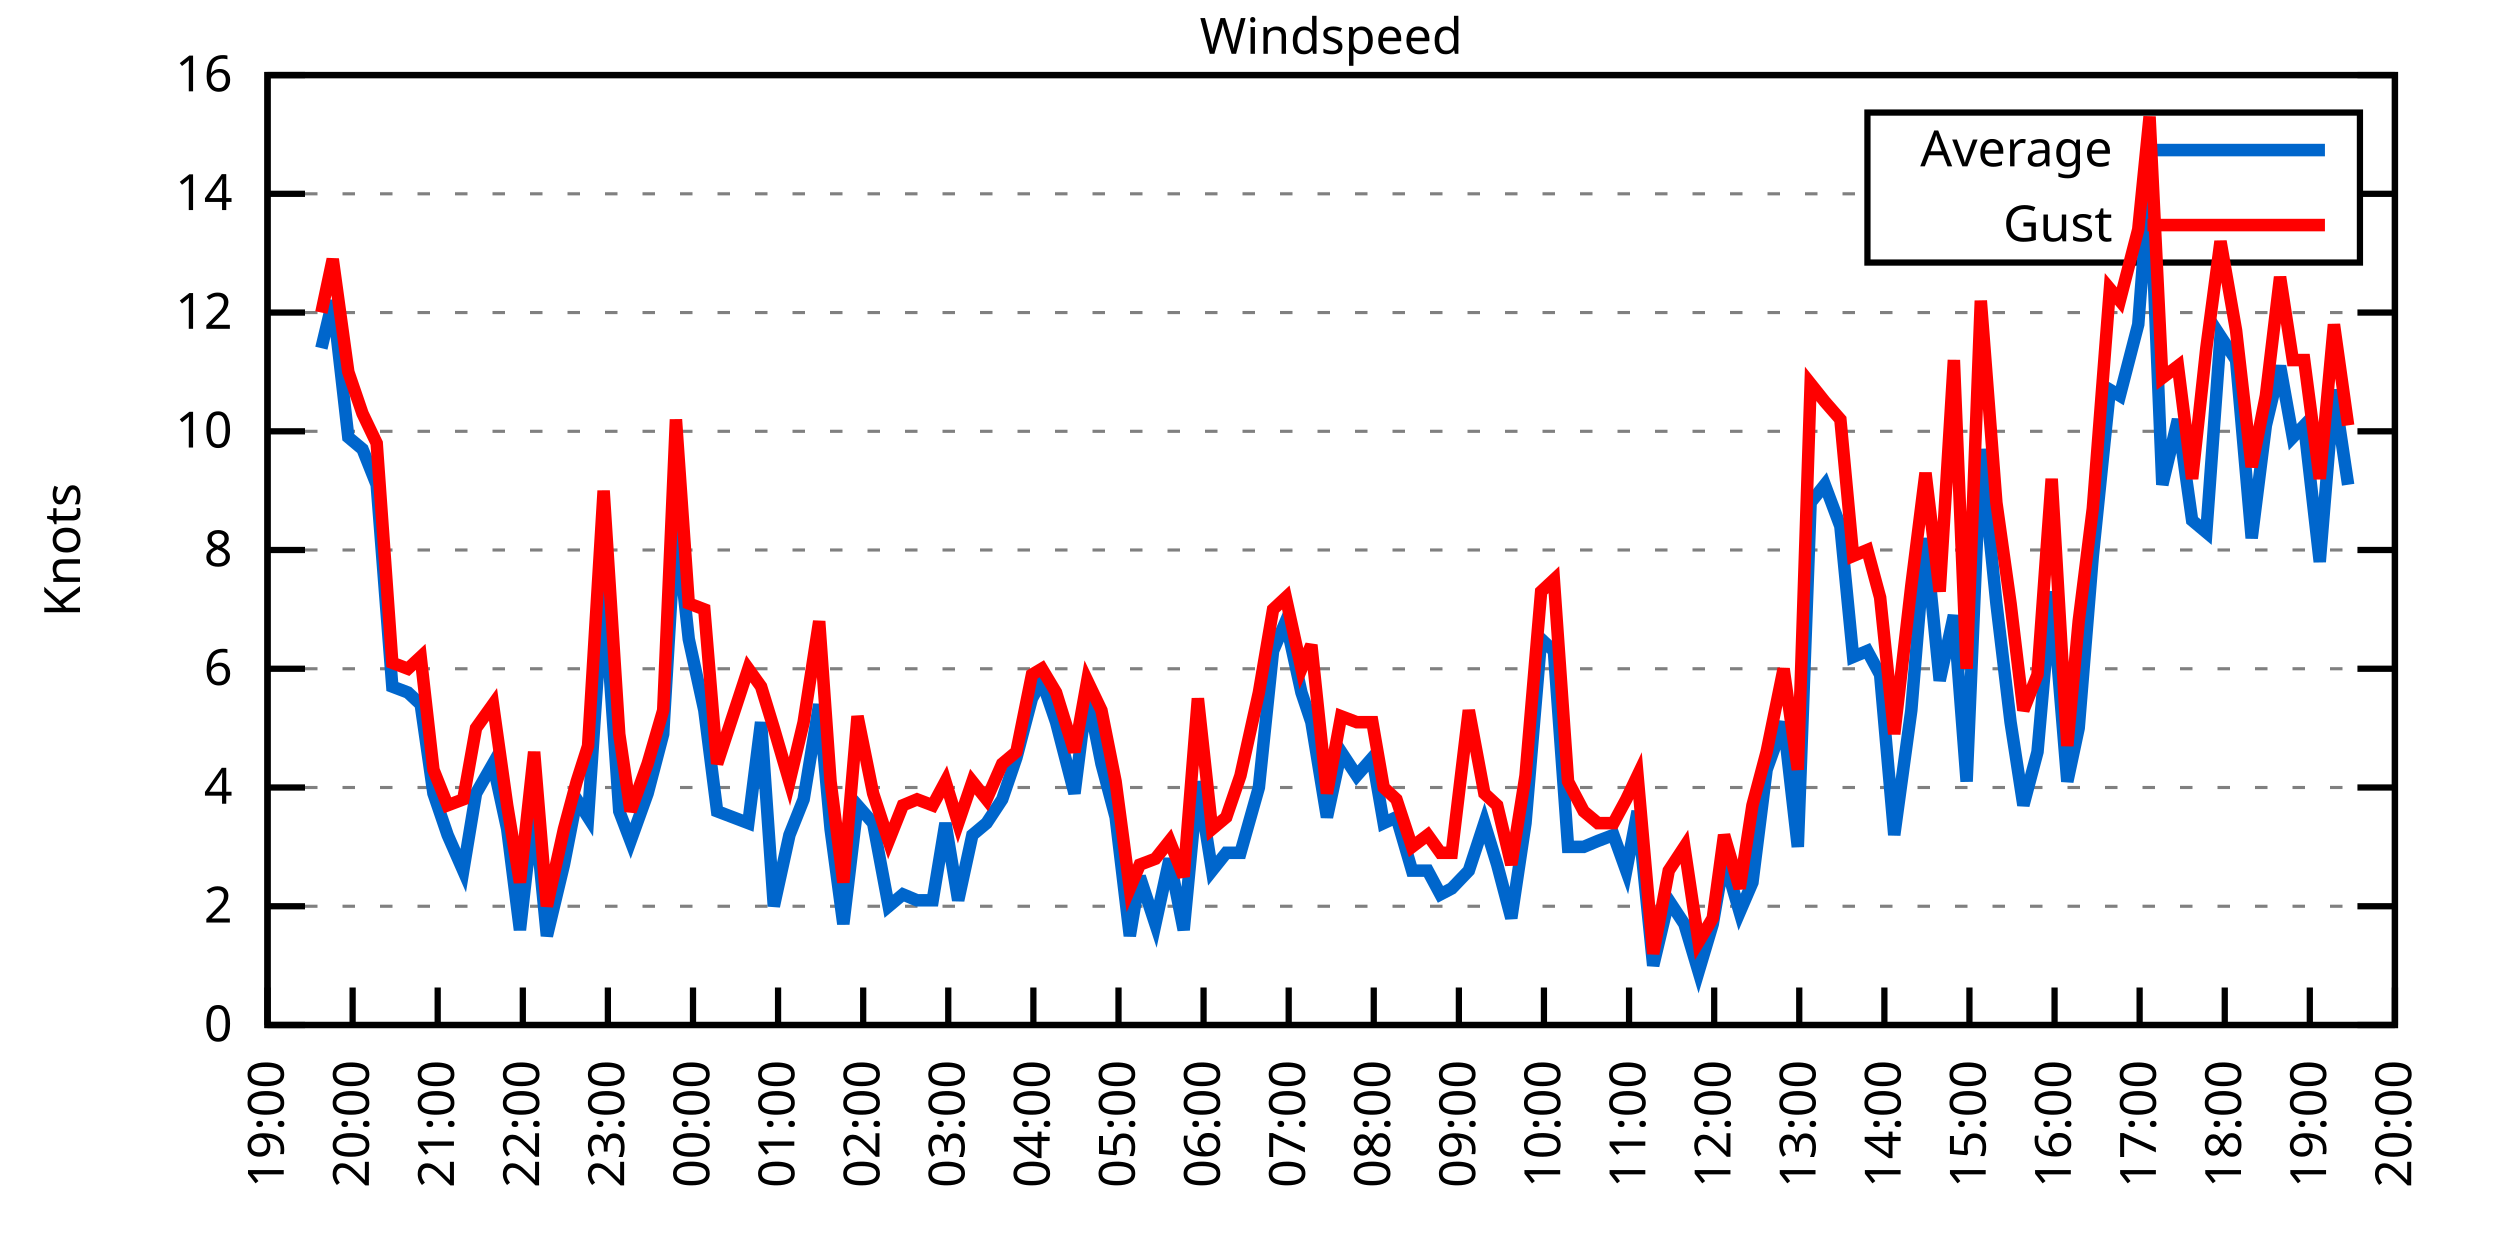
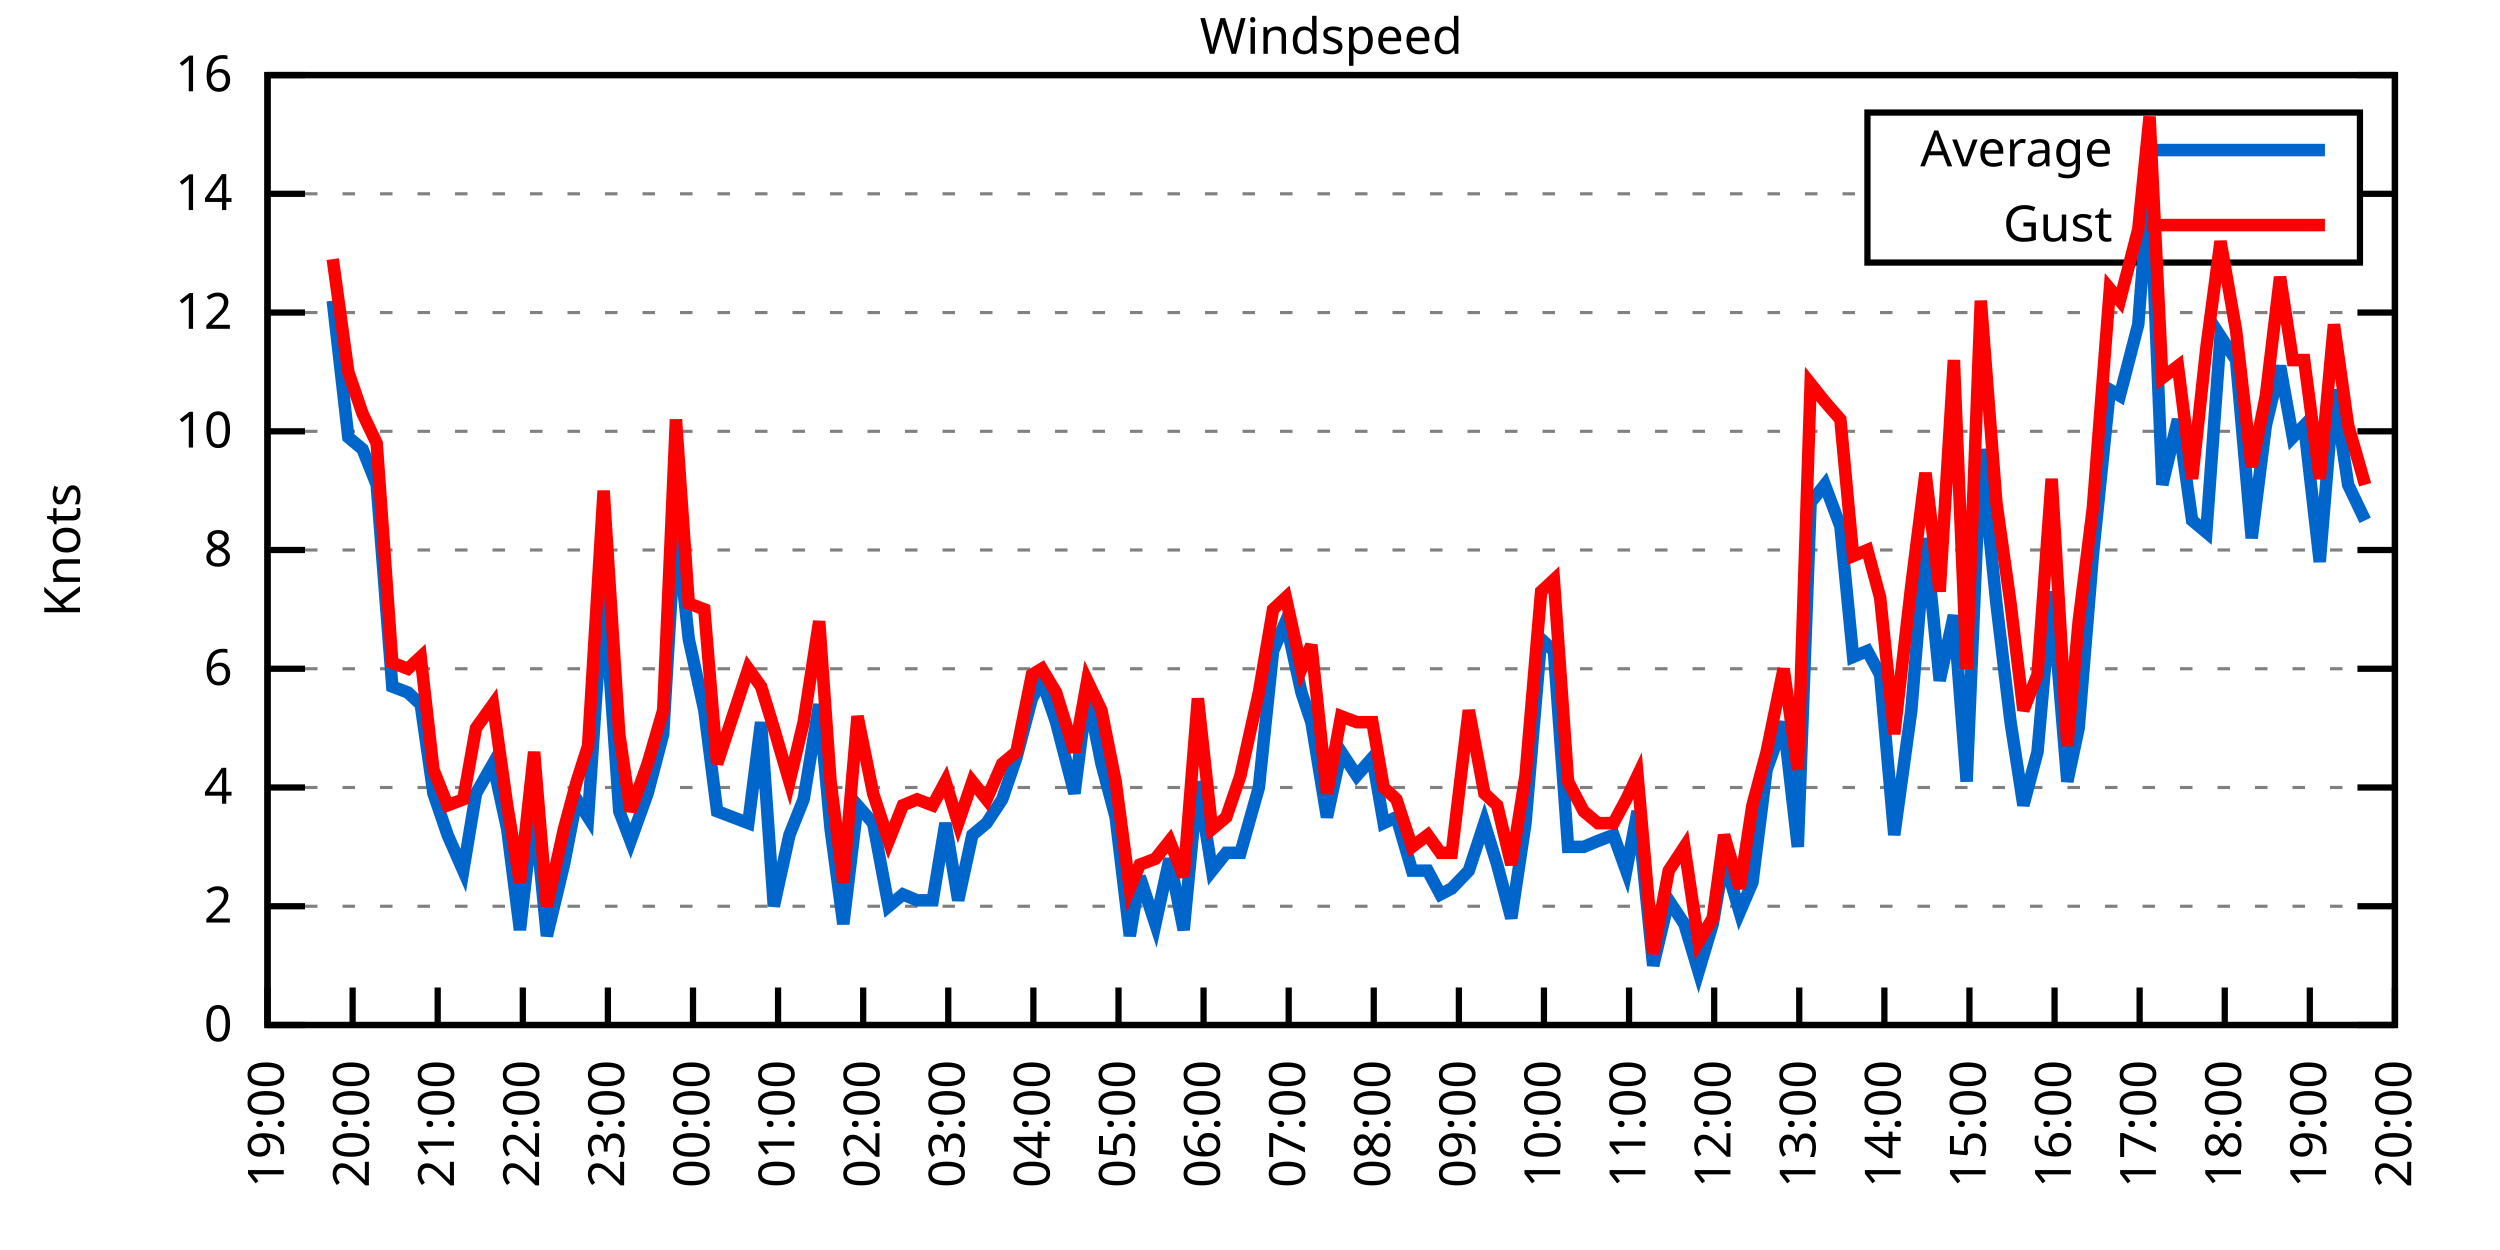
<svg xmlns="http://www.w3.org/2000/svg" xmlns:xlink="http://www.w3.org/1999/xlink" width="400" height="200" viewBox="0 0 400 200">
  <g id="gnuplot_canvas">
    <rect x="0" y="0" width="400" height="200" fill="none" />
    <defs>
      <circle id="gpDot" r="0.5" stroke-width="0.5" stroke="currentColor" />
      <path id="gpPt0" stroke-width="0.333" stroke="currentColor" d="M-1,0 h2 M0,-1 v2" />
      <path id="gpPt1" stroke-width="0.333" stroke="currentColor" d="M-1,-1 L1,1 M1,-1 L-1,1" />
      <path id="gpPt2" stroke-width="0.333" stroke="currentColor" d="M-1,0 L1,0 M0,-1 L0,1 M-1,-1 L1,1 M-1,1 L1,-1" />
      <rect id="gpPt3" stroke-width="0.333" stroke="currentColor" x="-1" y="-1" width="2" height="2" />
      <rect id="gpPt4" stroke-width="0.333" stroke="currentColor" fill="currentColor" x="-1" y="-1" width="2" height="2" />
      <circle id="gpPt5" stroke-width="0.333" stroke="currentColor" cx="0" cy="0" r="1" />
      <use xlink:href="#gpPt5" id="gpPt6" fill="currentColor" stroke="none" />
      <path id="gpPt7" stroke-width="0.333" stroke="currentColor" d="M0,-1.33 L-1.33,0.67 L1.33,0.67 z" />
      <use xlink:href="#gpPt7" id="gpPt8" fill="currentColor" stroke="none" />
      <use xlink:href="#gpPt7" id="gpPt9" stroke="currentColor" transform="rotate(180)" />
      <use xlink:href="#gpPt9" id="gpPt10" fill="currentColor" stroke="none" />
      <use xlink:href="#gpPt3" id="gpPt11" stroke="currentColor" transform="rotate(45)" />
      <use xlink:href="#gpPt11" id="gpPt12" fill="currentColor" stroke="none" />
      <path id="gpPt13" stroke-width="0.333" stroke="currentColor" d="M0,1.330 L1.265,0.411 L0.782,-1.067 L-0.782,-1.076 L-1.265,0.411 z" />
      <use xlink:href="#gpPt13" id="gpPt14" fill="currentColor" stroke="none" />
      <filter id="textbox" filterUnits="objectBoundingBox" x="0" y="0" height="1" width="1">
        <feFlood flood-color="white" flood-opacity="1" result="bgnd" />
        <feComposite in="SourceGraphic" in2="bgnd" operator="atop" />
      </filter>
      <filter id="greybox" filterUnits="objectBoundingBox" x="0" y="0" height="1" width="1">
        <feFlood flood-color="lightgrey" flood-opacity="1" result="grey" />
        <feComposite in="SourceGraphic" in2="grey" operator="atop" />
      </filter>
    </defs>
    <g fill="none" color="white" stroke="currentColor" stroke-width="1.00" stroke-linecap="butt" stroke-linejoin="miter">
</g>
    <g fill="none" color="black" stroke="currentColor" stroke-width="1.00" stroke-linecap="butt" stroke-linejoin="miter">
      <g stroke="none" shape-rendering="crispEdges">
        <polygon fill="rgb(255, 255, 255)" points="42.80,164.00 383.18,164.00 383.18,12.02 42.80,12.02 " />
      </g>
    </g>
    <g fill="none" color="black" stroke="currentColor" stroke-width="1.00" stroke-linecap="butt" stroke-linejoin="miter">
</g>
    <g fill="none" color="black" stroke="black" stroke-width="0.50" stroke-linecap="butt" stroke-linejoin="miter">
</g>
    <g fill="none" color="gray" stroke="currentColor" stroke-width="0.50" stroke-linecap="butt" stroke-linejoin="miter">
      <path stroke="gray" stroke-dasharray="2,4" class="gridline" d="M42.80,164.00 L383.19,164.00  " />
    </g>
    <g fill="none" color="gray" stroke="gray" stroke-width="1.00" stroke-linecap="butt" stroke-linejoin="miter">
</g>
    <g fill="none" color="black" stroke="currentColor" stroke-width="1.00" stroke-linecap="butt" stroke-linejoin="miter">
      <path stroke="black" d="M42.80,164.00 L48.80,164.00 M383.19,164.00 L377.19,164.00  " />
      <g transform="translate(37.20,166.60)" stroke="none" fill="black" font-family="Sans" font-size="8.00" text-anchor="end">
        <text>
          <tspan font-family="Sans"> 0</tspan>
        </text>
      </g>
    </g>
    <g fill="none" color="black" stroke="currentColor" stroke-width="1.00" stroke-linecap="butt" stroke-linejoin="miter">
</g>
    <g fill="none" color="black" stroke="black" stroke-width="0.50" stroke-linecap="butt" stroke-linejoin="miter">
</g>
    <g fill="none" color="gray" stroke="currentColor" stroke-width="0.50" stroke-linecap="butt" stroke-linejoin="miter">
      <path stroke="gray" stroke-dasharray="2,4" class="gridline" d="M42.80,145.00 L383.19,145.00  " />
    </g>
    <g fill="none" color="gray" stroke="gray" stroke-width="1.00" stroke-linecap="butt" stroke-linejoin="miter">
</g>
    <g fill="none" color="black" stroke="currentColor" stroke-width="1.00" stroke-linecap="butt" stroke-linejoin="miter">
      <path stroke="black" d="M42.80,145.00 L48.80,145.00 M383.19,145.00 L377.19,145.00  " />
      <g transform="translate(37.20,147.60)" stroke="none" fill="black" font-family="Sans" font-size="8.00" text-anchor="end">
        <text>
          <tspan font-family="Sans"> 2</tspan>
        </text>
      </g>
    </g>
    <g fill="none" color="black" stroke="currentColor" stroke-width="1.00" stroke-linecap="butt" stroke-linejoin="miter">
</g>
    <g fill="none" color="black" stroke="black" stroke-width="0.50" stroke-linecap="butt" stroke-linejoin="miter">
</g>
    <g fill="none" color="gray" stroke="currentColor" stroke-width="0.50" stroke-linecap="butt" stroke-linejoin="miter">
      <path stroke="gray" stroke-dasharray="2,4" class="gridline" d="M42.80,126.00 L383.19,126.00  " />
    </g>
    <g fill="none" color="gray" stroke="gray" stroke-width="1.00" stroke-linecap="butt" stroke-linejoin="miter">
</g>
    <g fill="none" color="black" stroke="currentColor" stroke-width="1.00" stroke-linecap="butt" stroke-linejoin="miter">
      <path stroke="black" d="M42.80,126.00 L48.80,126.00 M383.19,126.00 L377.19,126.00  " />
      <g transform="translate(37.20,128.60)" stroke="none" fill="black" font-family="Sans" font-size="8.00" text-anchor="end">
        <text>
          <tspan font-family="Sans"> 4</tspan>
        </text>
      </g>
    </g>
    <g fill="none" color="black" stroke="currentColor" stroke-width="1.00" stroke-linecap="butt" stroke-linejoin="miter">
</g>
    <g fill="none" color="black" stroke="black" stroke-width="0.50" stroke-linecap="butt" stroke-linejoin="miter">
</g>
    <g fill="none" color="gray" stroke="currentColor" stroke-width="0.50" stroke-linecap="butt" stroke-linejoin="miter">
      <path stroke="gray" stroke-dasharray="2,4" class="gridline" d="M42.80,107.00 L383.19,107.00  " />
    </g>
    <g fill="none" color="gray" stroke="gray" stroke-width="1.00" stroke-linecap="butt" stroke-linejoin="miter">
</g>
    <g fill="none" color="black" stroke="currentColor" stroke-width="1.00" stroke-linecap="butt" stroke-linejoin="miter">
      <path stroke="black" d="M42.80,107.00 L48.80,107.00 M383.19,107.00 L377.19,107.00  " />
      <g transform="translate(37.20,109.60)" stroke="none" fill="black" font-family="Sans" font-size="8.00" text-anchor="end">
        <text>
          <tspan font-family="Sans"> 6</tspan>
        </text>
      </g>
    </g>
    <g fill="none" color="black" stroke="currentColor" stroke-width="1.00" stroke-linecap="butt" stroke-linejoin="miter">
</g>
    <g fill="none" color="black" stroke="black" stroke-width="0.50" stroke-linecap="butt" stroke-linejoin="miter">
</g>
    <g fill="none" color="gray" stroke="currentColor" stroke-width="0.50" stroke-linecap="butt" stroke-linejoin="miter">
      <path stroke="gray" stroke-dasharray="2,4" class="gridline" d="M42.80,88.00 L383.19,88.00  " />
    </g>
    <g fill="none" color="gray" stroke="gray" stroke-width="1.00" stroke-linecap="butt" stroke-linejoin="miter">
</g>
    <g fill="none" color="black" stroke="currentColor" stroke-width="1.00" stroke-linecap="butt" stroke-linejoin="miter">
      <path stroke="black" d="M42.80,88.00 L48.80,88.00 M383.19,88.00 L377.19,88.00  " />
      <g transform="translate(37.20,90.60)" stroke="none" fill="black" font-family="Sans" font-size="8.00" text-anchor="end">
        <text>
          <tspan font-family="Sans"> 8</tspan>
        </text>
      </g>
    </g>
    <g fill="none" color="black" stroke="currentColor" stroke-width="1.00" stroke-linecap="butt" stroke-linejoin="miter">
</g>
    <g fill="none" color="black" stroke="black" stroke-width="0.50" stroke-linecap="butt" stroke-linejoin="miter">
</g>
    <g fill="none" color="gray" stroke="currentColor" stroke-width="0.50" stroke-linecap="butt" stroke-linejoin="miter">
      <path stroke="gray" stroke-dasharray="2,4" class="gridline" d="M42.80,69.01 L383.19,69.01  " />
    </g>
    <g fill="none" color="gray" stroke="gray" stroke-width="1.00" stroke-linecap="butt" stroke-linejoin="miter">
</g>
    <g fill="none" color="black" stroke="currentColor" stroke-width="1.00" stroke-linecap="butt" stroke-linejoin="miter">
      <path stroke="black" d="M42.80,69.01 L48.80,69.01 M383.19,69.01 L377.19,69.01  " />
      <g transform="translate(37.20,71.61)" stroke="none" fill="black" font-family="Sans" font-size="8.00" text-anchor="end">
        <text>
          <tspan font-family="Sans"> 10</tspan>
        </text>
      </g>
    </g>
    <g fill="none" color="black" stroke="currentColor" stroke-width="1.00" stroke-linecap="butt" stroke-linejoin="miter">
</g>
    <g fill="none" color="black" stroke="black" stroke-width="0.50" stroke-linecap="butt" stroke-linejoin="miter">
</g>
    <g fill="none" color="gray" stroke="currentColor" stroke-width="0.50" stroke-linecap="butt" stroke-linejoin="miter">
      <path stroke="gray" stroke-dasharray="2,4" class="gridline" d="M42.80,50.01 L383.19,50.01  " />
    </g>
    <g fill="none" color="gray" stroke="gray" stroke-width="1.00" stroke-linecap="butt" stroke-linejoin="miter">
</g>
    <g fill="none" color="black" stroke="currentColor" stroke-width="1.00" stroke-linecap="butt" stroke-linejoin="miter">
      <path stroke="black" d="M42.80,50.01 L48.80,50.01 M383.19,50.01 L377.19,50.01  " />
      <g transform="translate(37.20,52.61)" stroke="none" fill="black" font-family="Sans" font-size="8.00" text-anchor="end">
        <text>
          <tspan font-family="Sans"> 12</tspan>
        </text>
      </g>
    </g>
    <g fill="none" color="black" stroke="currentColor" stroke-width="1.00" stroke-linecap="butt" stroke-linejoin="miter">
</g>
    <g fill="none" color="black" stroke="black" stroke-width="0.50" stroke-linecap="butt" stroke-linejoin="miter">
</g>
    <g fill="none" color="gray" stroke="currentColor" stroke-width="0.50" stroke-linecap="butt" stroke-linejoin="miter">
      <path stroke="gray" stroke-dasharray="2,4" class="gridline" d="M42.80,31.01 L298.79,31.01 M377.59,31.01 L383.19,31.01  " />
    </g>
    <g fill="none" color="gray" stroke="gray" stroke-width="1.00" stroke-linecap="butt" stroke-linejoin="miter">
</g>
    <g fill="none" color="black" stroke="currentColor" stroke-width="1.00" stroke-linecap="butt" stroke-linejoin="miter">
      <path stroke="black" d="M42.80,31.01 L48.80,31.01 M383.19,31.01 L377.19,31.01  " />
      <g transform="translate(37.20,33.61)" stroke="none" fill="black" font-family="Sans" font-size="8.00" text-anchor="end">
        <text>
          <tspan font-family="Sans"> 14</tspan>
        </text>
      </g>
    </g>
    <g fill="none" color="black" stroke="currentColor" stroke-width="1.00" stroke-linecap="butt" stroke-linejoin="miter">
</g>
    <g fill="none" color="black" stroke="black" stroke-width="0.50" stroke-linecap="butt" stroke-linejoin="miter">
</g>
    <g fill="none" color="gray" stroke="currentColor" stroke-width="0.50" stroke-linecap="butt" stroke-linejoin="miter">
      <path stroke="gray" stroke-dasharray="2,4" class="gridline" d="M42.80,12.01 L383.19,12.01  " />
    </g>
    <g fill="none" color="gray" stroke="gray" stroke-width="1.00" stroke-linecap="butt" stroke-linejoin="miter">
</g>
    <g fill="none" color="black" stroke="currentColor" stroke-width="1.00" stroke-linecap="butt" stroke-linejoin="miter">
      <path stroke="black" d="M42.80,12.01 L48.80,12.01 M383.19,12.01 L377.19,12.01  " />
      <g transform="translate(37.20,14.61)" stroke="none" fill="black" font-family="Sans" font-size="8.00" text-anchor="end">
        <text>
          <tspan font-family="Sans"> 16</tspan>
        </text>
      </g>
    </g>
    <g fill="none" color="black" stroke="currentColor" stroke-width="1.00" stroke-linecap="butt" stroke-linejoin="miter">
      <path stroke="black" d="M42.80,164.00 L42.80,158.00  " />
      <g transform="translate(45.40,169.60) rotate(270.00)" stroke="none" fill="black" font-family="Sans" font-size="8.00" text-anchor="end">
        <text>
          <tspan font-family="Sans">19:00</tspan>
        </text>
      </g>
    </g>
    <g fill="none" color="black" stroke="currentColor" stroke-width="1.00" stroke-linecap="butt" stroke-linejoin="miter">
      <path stroke="black" d="M56.42,164.00 L56.42,158.00  " />
      <g transform="translate(59.02,169.60) rotate(270.00)" stroke="none" fill="black" font-family="Sans" font-size="8.00" text-anchor="end">
        <text>
          <tspan font-family="Sans">20:00</tspan>
        </text>
      </g>
    </g>
    <g fill="none" color="black" stroke="currentColor" stroke-width="1.00" stroke-linecap="butt" stroke-linejoin="miter">
      <path stroke="black" d="M70.03,164.00 L70.03,158.00  " />
      <g transform="translate(72.63,169.60) rotate(270.00)" stroke="none" fill="black" font-family="Sans" font-size="8.00" text-anchor="end">
        <text>
          <tspan font-family="Sans">21:00</tspan>
        </text>
      </g>
    </g>
    <g fill="none" color="black" stroke="currentColor" stroke-width="1.00" stroke-linecap="butt" stroke-linejoin="miter">
      <path stroke="black" d="M83.65,164.00 L83.65,158.00  " />
      <g transform="translate(86.25,169.60) rotate(270.00)" stroke="none" fill="black" font-family="Sans" font-size="8.00" text-anchor="end">
        <text>
          <tspan font-family="Sans">22:00</tspan>
        </text>
      </g>
    </g>
    <g fill="none" color="black" stroke="currentColor" stroke-width="1.00" stroke-linecap="butt" stroke-linejoin="miter">
      <path stroke="black" d="M97.26,164.00 L97.26,158.00  " />
      <g transform="translate(99.86,169.60) rotate(270.00)" stroke="none" fill="black" font-family="Sans" font-size="8.00" text-anchor="end">
        <text>
          <tspan font-family="Sans">23:00</tspan>
        </text>
      </g>
    </g>
    <g fill="none" color="black" stroke="currentColor" stroke-width="1.00" stroke-linecap="butt" stroke-linejoin="miter">
      <path stroke="black" d="M110.88,164.00 L110.88,158.00  " />
      <g transform="translate(113.48,169.60) rotate(270.00)" stroke="none" fill="black" font-family="Sans" font-size="8.00" text-anchor="end">
        <text>
          <tspan font-family="Sans">00:00</tspan>
        </text>
      </g>
    </g>
    <g fill="none" color="black" stroke="currentColor" stroke-width="1.00" stroke-linecap="butt" stroke-linejoin="miter">
      <path stroke="black" d="M124.49,164.00 L124.49,158.00  " />
      <g transform="translate(127.09,169.60) rotate(270.00)" stroke="none" fill="black" font-family="Sans" font-size="8.00" text-anchor="end">
        <text>
          <tspan font-family="Sans">01:00</tspan>
        </text>
      </g>
    </g>
    <g fill="none" color="black" stroke="currentColor" stroke-width="1.00" stroke-linecap="butt" stroke-linejoin="miter">
      <path stroke="black" d="M138.11,164.00 L138.11,158.00  " />
      <g transform="translate(140.71,169.60) rotate(270.00)" stroke="none" fill="black" font-family="Sans" font-size="8.00" text-anchor="end">
        <text>
          <tspan font-family="Sans">02:00</tspan>
        </text>
      </g>
    </g>
    <g fill="none" color="black" stroke="currentColor" stroke-width="1.00" stroke-linecap="butt" stroke-linejoin="miter">
      <path stroke="black" d="M151.72,164.00 L151.72,158.00  " />
      <g transform="translate(154.32,169.60) rotate(270.00)" stroke="none" fill="black" font-family="Sans" font-size="8.00" text-anchor="end">
        <text>
          <tspan font-family="Sans">03:00</tspan>
        </text>
      </g>
    </g>
    <g fill="none" color="black" stroke="currentColor" stroke-width="1.00" stroke-linecap="butt" stroke-linejoin="miter">
      <path stroke="black" d="M165.34,164.00 L165.34,158.00  " />
      <g transform="translate(167.94,169.60) rotate(270.00)" stroke="none" fill="black" font-family="Sans" font-size="8.00" text-anchor="end">
        <text>
          <tspan font-family="Sans">04:00</tspan>
        </text>
      </g>
    </g>
    <g fill="none" color="black" stroke="currentColor" stroke-width="1.00" stroke-linecap="butt" stroke-linejoin="miter">
      <path stroke="black" d="M178.96,164.00 L178.96,158.00  " />
      <g transform="translate(181.56,169.60) rotate(270.00)" stroke="none" fill="black" font-family="Sans" font-size="8.00" text-anchor="end">
        <text>
          <tspan font-family="Sans">05:00</tspan>
        </text>
      </g>
    </g>
    <g fill="none" color="black" stroke="currentColor" stroke-width="1.00" stroke-linecap="butt" stroke-linejoin="miter">
      <path stroke="black" d="M192.57,164.00 L192.57,158.00  " />
      <g transform="translate(195.17,169.60) rotate(270.00)" stroke="none" fill="black" font-family="Sans" font-size="8.00" text-anchor="end">
        <text>
          <tspan font-family="Sans">06:00</tspan>
        </text>
      </g>
    </g>
    <g fill="none" color="black" stroke="currentColor" stroke-width="1.00" stroke-linecap="butt" stroke-linejoin="miter">
      <path stroke="black" d="M206.19,164.00 L206.19,158.00  " />
      <g transform="translate(208.79,169.60) rotate(270.00)" stroke="none" fill="black" font-family="Sans" font-size="8.00" text-anchor="end">
        <text>
          <tspan font-family="Sans">07:00</tspan>
        </text>
      </g>
    </g>
    <g fill="none" color="black" stroke="currentColor" stroke-width="1.00" stroke-linecap="butt" stroke-linejoin="miter">
      <path stroke="black" d="M219.80,164.00 L219.80,158.00  " />
      <g transform="translate(222.40,169.60) rotate(270.00)" stroke="none" fill="black" font-family="Sans" font-size="8.00" text-anchor="end">
        <text>
          <tspan font-family="Sans">08:00</tspan>
        </text>
      </g>
    </g>
    <g fill="none" color="black" stroke="currentColor" stroke-width="1.00" stroke-linecap="butt" stroke-linejoin="miter">
      <path stroke="black" d="M233.42,164.00 L233.42,158.00  " />
      <g transform="translate(236.02,169.60) rotate(270.00)" stroke="none" fill="black" font-family="Sans" font-size="8.00" text-anchor="end">
        <text>
          <tspan font-family="Sans">09:00</tspan>
        </text>
      </g>
    </g>
    <g fill="none" color="black" stroke="currentColor" stroke-width="1.00" stroke-linecap="butt" stroke-linejoin="miter">
      <path stroke="black" d="M247.03,164.00 L247.03,158.00  " />
      <g transform="translate(249.63,169.60) rotate(270.00)" stroke="none" fill="black" font-family="Sans" font-size="8.00" text-anchor="end">
        <text>
          <tspan font-family="Sans">10:00</tspan>
        </text>
      </g>
    </g>
    <g fill="none" color="black" stroke="currentColor" stroke-width="1.00" stroke-linecap="butt" stroke-linejoin="miter">
      <path stroke="black" d="M260.65,164.00 L260.65,158.00  " />
      <g transform="translate(263.25,169.60) rotate(270.00)" stroke="none" fill="black" font-family="Sans" font-size="8.00" text-anchor="end">
        <text>
          <tspan font-family="Sans">11:00</tspan>
        </text>
      </g>
    </g>
    <g fill="none" color="black" stroke="currentColor" stroke-width="1.00" stroke-linecap="butt" stroke-linejoin="miter">
      <path stroke="black" d="M274.27,164.00 L274.27,158.00  " />
      <g transform="translate(276.87,169.60) rotate(270.00)" stroke="none" fill="black" font-family="Sans" font-size="8.00" text-anchor="end">
        <text>
          <tspan font-family="Sans">12:00</tspan>
        </text>
      </g>
    </g>
    <g fill="none" color="black" stroke="currentColor" stroke-width="1.00" stroke-linecap="butt" stroke-linejoin="miter">
      <path stroke="black" d="M287.88,164.00 L287.88,158.00  " />
      <g transform="translate(290.48,169.60) rotate(270.00)" stroke="none" fill="black" font-family="Sans" font-size="8.00" text-anchor="end">
        <text>
          <tspan font-family="Sans">13:00</tspan>
        </text>
      </g>
    </g>
    <g fill="none" color="black" stroke="currentColor" stroke-width="1.00" stroke-linecap="butt" stroke-linejoin="miter">
      <path stroke="black" d="M301.50,164.00 L301.50,158.00  " />
      <g transform="translate(304.10,169.60) rotate(270.00)" stroke="none" fill="black" font-family="Sans" font-size="8.00" text-anchor="end">
        <text>
          <tspan font-family="Sans">14:00</tspan>
        </text>
      </g>
    </g>
    <g fill="none" color="black" stroke="currentColor" stroke-width="1.00" stroke-linecap="butt" stroke-linejoin="miter">
      <path stroke="black" d="M315.11,164.00 L315.11,158.00  " />
      <g transform="translate(317.71,169.60) rotate(270.00)" stroke="none" fill="black" font-family="Sans" font-size="8.00" text-anchor="end">
        <text>
          <tspan font-family="Sans">15:00</tspan>
        </text>
      </g>
    </g>
    <g fill="none" color="black" stroke="currentColor" stroke-width="1.00" stroke-linecap="butt" stroke-linejoin="miter">
      <path stroke="black" d="M328.73,164.00 L328.73,158.00  " />
      <g transform="translate(331.33,169.60) rotate(270.00)" stroke="none" fill="black" font-family="Sans" font-size="8.00" text-anchor="end">
        <text>
          <tspan font-family="Sans">16:00</tspan>
        </text>
      </g>
    </g>
    <g fill="none" color="black" stroke="currentColor" stroke-width="1.00" stroke-linecap="butt" stroke-linejoin="miter">
      <path stroke="black" d="M342.34,164.00 L342.34,158.00  " />
      <g transform="translate(344.94,169.60) rotate(270.00)" stroke="none" fill="black" font-family="Sans" font-size="8.00" text-anchor="end">
        <text>
          <tspan font-family="Sans">17:00</tspan>
        </text>
      </g>
    </g>
    <g fill="none" color="black" stroke="currentColor" stroke-width="1.00" stroke-linecap="butt" stroke-linejoin="miter">
      <path stroke="black" d="M355.96,164.00 L355.96,158.00  " />
      <g transform="translate(358.56,169.60) rotate(270.00)" stroke="none" fill="black" font-family="Sans" font-size="8.00" text-anchor="end">
        <text>
          <tspan font-family="Sans">18:00</tspan>
        </text>
      </g>
    </g>
    <g fill="none" color="black" stroke="currentColor" stroke-width="1.00" stroke-linecap="butt" stroke-linejoin="miter">
      <path stroke="black" d="M369.57,164.00 L369.57,158.00  " />
      <g transform="translate(372.17,169.60) rotate(270.00)" stroke="none" fill="black" font-family="Sans" font-size="8.00" text-anchor="end">
        <text>
          <tspan font-family="Sans">19:00</tspan>
        </text>
      </g>
    </g>
    <g fill="none" color="black" stroke="currentColor" stroke-width="1.00" stroke-linecap="butt" stroke-linejoin="miter">
      <path stroke="black" d="M383.19,164.00 L383.19,158.00  " />
      <g transform="translate(385.79,169.60) rotate(270.00)" stroke="none" fill="black" font-family="Sans" font-size="8.00" text-anchor="end">
        <text>
          <tspan font-family="Sans">20:00</tspan>
        </text>
      </g>
    </g>
    <g fill="none" color="black" stroke="currentColor" stroke-width="1.00" stroke-linecap="butt" stroke-linejoin="miter">
</g>
    <g fill="none" color="black" stroke="currentColor" stroke-width="1.00" stroke-linecap="butt" stroke-linejoin="miter">
      <path stroke="black" d="M42.80,12.01 L42.80,164.00 L383.19,164.00 L383.19,12.01 L42.80,12.01 Z  " />
    </g>
    <g fill="none" color="black" stroke="currentColor" stroke-width="1.00" stroke-linecap="butt" stroke-linejoin="miter">
</g>
    <g fill="none" color="black" stroke="currentColor" stroke-width="1.00" stroke-linecap="butt" stroke-linejoin="miter">
      <path stroke="black" d="M298.79,42.01 L298.79,18.01 L377.59,18.01 L377.59,42.01 L298.79,42.01 Z  " />
    </g>
    <g id="Windspeed_plot_1">
      <g fill="none" color="white" stroke="black" stroke-width="2.00" stroke-linecap="butt" stroke-linejoin="miter">
</g>
      <g fill="none" color="black" stroke="currentColor" stroke-width="2.00" stroke-linecap="butt" stroke-linejoin="miter">
        <g transform="translate(337.99,26.61)" stroke="none" fill="black" font-family="Sans" font-size="8.00" text-anchor="end">
          <text>
            <tspan font-family="Sans">Average</tspan>
          </text>
        </g>
      </g>
      <g fill="none" color="black" stroke="currentColor" stroke-width="2.00" stroke-linecap="butt" stroke-linejoin="miter">
-         <path stroke="rgb(  0, 102, 204)" d="M343.59,24.01 L371.99,24.01 M51.42,55.71 L53.24,48.11 L55.73,69.96 L58.00,71.86 L60.27,77.56 L62.77,109.85   L65.27,110.80 L67.31,112.70 L69.35,126.95 L71.62,133.60 L74.12,139.30 L76.16,126.95 L78.88,122.20 L81.15,132.65   L83.19,148.80 L85.46,128.85 L87.50,149.75 L90.23,138.35 L92.27,127.90 L94.09,130.75 L96.58,93.70 L99.08,129.80   L100.89,134.55 L103.62,126.95 L106.11,117.45 L108.15,83.26 L110.20,102.25 L112.69,113.65 L114.74,129.80 L119.73,131.70   L121.77,115.55 L123.81,145.00 L126.31,133.60 L128.58,127.90 L131.07,112.70 L132.89,132.65 L134.93,147.85 L137.20,128.85   L139.70,131.70 L142.19,145.00 L144.46,143.10 L146.73,144.05 L149.23,144.05 L151.27,131.70 L153.31,144.05 L155.58,133.60   L157.85,131.70 L160.35,127.90 L162.62,121.25 L165.11,111.75 L166.70,108.90 L168.97,115.55 L171.92,126.95 L173.96,110.80   L176.23,122.20 L178.50,130.75 L180.77,149.75 L182.36,140.25 L184.86,147.85 L187.13,137.40 L189.39,148.80 L191.66,125.05   L193.93,139.30 L196.20,136.45 L198.47,136.45 L201.42,126.00 L203.69,104.15 L205.73,99.40 L208.23,110.80 L209.82,115.55   L212.31,130.75 L214.58,120.30 L217.08,124.10 L219.58,121.25 L221.39,131.70 L223.43,130.75 L225.93,139.30 L228.43,139.30   L230.47,143.10 L232.28,142.15 L235.01,139.30 L237.50,131.70 L239.55,138.35 L241.81,146.90 L244.08,131.70 L246.58,102.25   L248.62,104.15 L250.89,135.50 L253.39,135.50 L255.66,134.55 L258.15,133.60 L260.20,139.30 L262.01,129.80 L264.51,154.50   L267.00,144.05 L269.50,147.85 L271.77,155.45 L274.04,147.85 L275.85,137.40 L278.35,145.95 L280.39,141.20 L282.66,123.15   L285.38,115.55 L287.65,135.50 L289.70,80.41 L291.97,77.56 L294.46,84.21 L296.50,105.10 L298.77,104.15 L300.82,107.95   L303.08,133.60 L305.81,113.65 L308.08,86.11 L310.35,108.90 L312.62,98.45 L314.66,125.05 L316.93,71.86 L319.42,96.55   L321.69,115.55 L323.74,128.85 L326.00,120.30 L328.27,94.65 L330.77,125.05 L332.59,116.50 L334.85,88.95 L337.58,62.36   L339.17,63.31 L342.12,51.91 L343.93,28.16 L345.97,77.56 L348.47,67.11 L350.74,83.26 L353.01,85.16 L355.28,53.81   L357.77,57.61 L360.27,86.11 L362.54,68.06 L364.81,58.56 L366.85,69.96 L368.67,68.06 L371.16,89.90 L373.43,62.36   L375.70,77.56  " />
+         <path stroke="rgb(  0, 102, 204)" d="M343.59,24.01 L371.99,24.01 M53.24,48.11 L55.73,69.96 L58.00,71.86 L60.27,77.56 L62.77,109.85 L65.27,110.80   L67.31,112.70 L69.35,126.95 L71.62,133.60 L74.12,139.30 L76.16,126.95 L78.88,122.20 L81.15,132.65 L83.19,148.80   L85.46,128.85 L87.50,149.75 L90.23,138.35 L92.27,127.90 L94.09,130.75 L96.58,93.70 L99.08,129.80 L100.89,134.55   L103.62,126.95 L106.11,117.45 L108.15,83.26 L110.20,102.25 L112.69,113.65 L114.74,129.80 L119.73,131.70 L121.77,115.55   L123.81,145.00 L126.31,133.60 L128.58,127.90 L131.07,112.70 L132.89,132.65 L134.93,147.85 L137.20,128.85 L139.70,131.70   L142.19,145.00 L144.46,143.10 L146.73,144.05 L149.23,144.05 L151.27,131.70 L153.31,144.05 L155.58,133.60 L157.85,131.70   L160.35,127.90 L162.62,121.25 L165.11,111.75 L166.70,108.90 L168.97,115.55 L171.92,126.95 L173.96,110.80 L176.23,122.20   L178.50,130.75 L180.77,149.75 L182.36,140.25 L184.86,147.85 L187.13,137.40 L189.39,148.80 L191.66,125.05 L193.93,139.30   L196.20,136.45 L198.47,136.45 L201.42,126.00 L203.69,104.15 L205.73,99.40 L208.23,110.80 L209.82,115.55 L212.31,130.75   L214.58,120.30 L217.08,124.10 L219.58,121.25 L221.39,131.70 L223.43,130.75 L225.93,139.30 L228.43,139.30 L230.47,143.10   L232.28,142.15 L235.01,139.30 L237.50,131.70 L239.55,138.35 L241.81,146.90 L244.08,131.70 L246.58,102.25 L248.62,104.15   L250.89,135.50 L253.39,135.50 L255.66,134.55 L258.15,133.60 L260.20,139.30 L262.01,129.80 L264.51,154.50 L267.00,144.05   L269.50,147.85 L271.77,155.45 L274.04,147.85 L275.85,137.40 L278.35,145.95 L280.39,141.20 L282.66,123.15 L285.38,115.55   L287.65,135.50 L289.70,80.41 L291.97,77.56 L294.46,84.21 L296.50,105.10 L298.77,104.15 L300.82,107.95 L303.08,133.60   L305.81,113.65 L308.08,86.11 L310.35,108.90 L312.62,98.45 L314.66,125.05 L316.93,71.86 L319.42,96.55 L321.69,115.55   L323.74,128.85 L326.00,120.30 L328.27,94.65 L330.77,125.05 L332.59,116.50 L334.85,88.95 L337.58,62.36 L339.17,63.31   L342.12,51.91 L343.93,28.16 L345.97,77.56 L348.47,67.11 L350.74,83.26 L353.01,85.16 L355.28,53.81 L357.77,57.61   L360.27,86.11 L362.54,68.06 L364.81,58.56 L366.85,69.96 L368.67,68.06 L371.16,89.90 L373.43,62.36 L375.70,77.56   L378.42,83.26  " />
      </g>
    </g>
    <g id="Windspeed_plot_2">
      <g fill="none" color="black" stroke="currentColor" stroke-width="2.00" stroke-linecap="butt" stroke-linejoin="miter">
        <g transform="translate(337.99,38.61)" stroke="none" fill="black" font-family="Sans" font-size="8.00" text-anchor="end">
          <text>
            <tspan font-family="Sans">Gust</tspan>
          </text>
        </g>
      </g>
      <g fill="none" color="black" stroke="currentColor" stroke-width="2.00" stroke-linecap="butt" stroke-linejoin="miter">
-         <path stroke="rgb(255,   0,   0)" d="M343.59,36.01 L371.99,36.01 M51.42,50.01 L53.24,41.46 L55.73,59.51 L58.00,66.16 L60.27,70.91 L62.77,106.05   L65.27,107.00 L67.31,105.10 L69.35,123.15 L71.62,128.85 L74.12,127.90 L76.16,116.50 L78.88,112.70 L81.15,128.85   L83.19,141.20 L85.46,120.30 L87.50,145.00 L90.23,132.65 L92.27,125.05 L94.09,119.35 L96.58,78.51 L99.08,117.45   L100.89,129.80 L103.62,122.20 L106.11,113.65 L108.15,67.11 L110.20,96.55 L112.69,97.50 L114.74,122.20 L119.73,107.00   L121.77,109.85 L123.81,116.50 L126.31,125.05 L128.58,115.55 L131.07,99.40 L132.89,125.05 L134.93,141.20 L137.20,114.60   L139.70,126.95 L142.19,134.55 L144.46,128.85 L146.73,127.90 L149.23,128.85 L151.27,125.05 L153.31,131.70 L155.58,125.05   L157.85,127.90 L160.35,122.20 L162.62,120.30 L165.11,107.95 L166.70,107.00 L168.97,110.80 L171.92,120.30 L173.96,108.90   L176.23,113.65 L178.50,125.05 L180.77,142.15 L182.36,138.35 L184.86,137.40 L187.13,134.55 L189.39,140.25 L191.66,111.75   L193.93,132.65 L196.20,130.75 L198.47,124.10 L201.42,110.80 L203.69,97.50 L205.73,95.60 L208.23,107.00 L209.82,103.20   L212.31,126.95 L214.58,114.60 L217.08,115.55 L219.58,115.55 L221.39,126.00 L223.43,127.90 L225.93,135.50 L228.43,133.60   L230.47,136.45 L232.28,136.45 L235.01,113.65 L237.50,126.95 L239.55,128.85 L241.81,138.35 L244.08,124.10 L246.58,94.65   L248.62,92.75 L250.89,125.05 L253.39,129.80 L255.66,131.70 L258.15,131.70 L260.20,127.90 L262.01,124.10 L264.51,152.60   L267.00,139.30 L269.50,135.50 L271.77,150.70 L274.04,146.90 L275.85,133.60 L278.35,142.15 L280.39,128.85 L282.66,120.30   L285.38,107.00 L287.65,123.15 L289.70,61.41 L291.97,64.26 L294.46,67.11 L296.50,88.95 L298.77,88.00 L300.82,95.60   L303.08,117.45 L305.81,93.70 L308.08,75.66 L310.35,94.65 L312.62,57.61 L314.66,107.00 L316.93,48.11 L319.42,80.41   L321.69,96.55 L323.74,113.65 L326.00,107.95 L328.27,76.61 L330.77,119.35 L332.59,99.40 L334.85,81.36 L337.58,46.21   L339.17,48.11 L342.12,36.71 L343.93,18.66 L345.97,60.46 L348.47,58.56 L350.74,76.61 L353.01,55.71 L355.28,38.61   L357.77,52.86 L360.27,74.71 L362.54,63.31 L364.81,44.31 L366.85,57.61 L368.67,57.61 L371.16,76.61 L373.43,51.91   L375.70,68.06  " />
+         <path stroke="rgb(255,   0,   0)" d="M343.59,36.01 L371.99,36.01 M53.24,41.46 L55.73,59.51 L58.00,66.16 L60.27,70.91 L62.77,106.05 L65.27,107.00   L67.31,105.10 L69.35,123.15 L71.62,128.85 L74.12,127.90 L76.16,116.50 L78.88,112.70 L81.15,128.85 L83.19,141.20   L85.46,120.30 L87.50,145.00 L90.23,132.65 L92.27,125.05 L94.09,119.35 L96.58,78.51 L99.08,117.45 L100.89,129.80   L103.62,122.20 L106.11,113.65 L108.15,67.11 L110.20,96.55 L112.69,97.50 L114.74,122.20 L119.73,107.00 L121.77,109.85   L123.81,116.50 L126.31,125.05 L128.58,115.55 L131.07,99.40 L132.89,125.05 L134.93,141.20 L137.20,114.60 L139.70,126.95   L142.19,134.55 L144.46,128.85 L146.73,127.90 L149.23,128.85 L151.27,125.05 L153.31,131.70 L155.58,125.05 L157.85,127.90   L160.35,122.20 L162.62,120.30 L165.11,107.95 L166.70,107.00 L168.97,110.80 L171.92,120.30 L173.96,108.90 L176.23,113.65   L178.50,125.05 L180.77,142.15 L182.36,138.35 L184.86,137.40 L187.13,134.55 L189.39,140.25 L191.66,111.75 L193.93,132.65   L196.20,130.75 L198.47,124.10 L201.42,110.80 L203.69,97.50 L205.73,95.60 L208.23,107.00 L209.82,103.20 L212.31,126.95   L214.58,114.60 L217.08,115.55 L219.58,115.55 L221.39,126.00 L223.43,127.90 L225.93,135.50 L228.43,133.60 L230.47,136.45   L232.28,136.45 L235.01,113.65 L237.50,126.95 L239.55,128.85 L241.81,138.35 L244.08,124.10 L246.58,94.65 L248.62,92.75   L250.89,125.05 L253.39,129.80 L255.66,131.70 L258.15,131.70 L260.20,127.90 L262.01,124.10 L264.51,152.60 L267.00,139.30   L269.50,135.50 L271.77,150.70 L274.04,146.90 L275.85,133.60 L278.35,142.15 L280.39,128.85 L282.66,120.30 L285.38,107.00   L287.65,123.15 L289.70,61.41 L291.97,64.26 L294.46,67.11 L296.50,88.95 L298.77,88.00 L300.82,95.60 L303.08,117.45   L305.81,93.70 L308.08,75.66 L310.35,94.65 L312.62,57.61 L314.66,107.00 L316.93,48.11 L319.42,80.41 L321.69,96.55   L323.74,113.65 L326.00,107.95 L328.27,76.61 L330.77,119.35 L332.59,99.40 L334.85,81.36 L337.58,46.21 L339.17,48.11   L342.12,36.71 L343.93,18.66 L345.97,60.46 L348.47,58.56 L350.74,76.61 L353.01,55.71 L355.28,38.61 L357.77,52.86   L360.27,74.71 L362.54,63.31 L364.81,44.31 L366.85,57.61 L368.67,57.61 L371.16,76.61 L373.43,51.91 L375.70,68.06   L378.42,77.56  " />
      </g>
    </g>
    <g fill="none" color="black" stroke="currentColor" stroke-width="2.00" stroke-linecap="butt" stroke-linejoin="miter">
</g>
    <g fill="none" color="black" stroke="black" stroke-width="1.00" stroke-linecap="butt" stroke-linejoin="miter">
</g>
    <g fill="none" color="black" stroke="currentColor" stroke-width="1.00" stroke-linecap="butt" stroke-linejoin="miter">
      <path stroke="black" d="M42.80,12.01 L42.80,164.00 L383.19,164.00 L383.19,12.01 L42.80,12.01 Z  " />
      <g transform="translate(12.80,88.01) rotate(270.00)" stroke="none" fill="black" font-family="Sans" font-size="8.00" text-anchor="middle">
        <text>
          <tspan font-family="Sans">Knots</tspan>
        </text>
      </g>
    </g>
    <g fill="none" color="black" stroke="currentColor" stroke-width="1.00" stroke-linecap="butt" stroke-linejoin="miter">
</g>
    <g fill="none" color="black" stroke="currentColor" stroke-width="1.00" stroke-linecap="butt" stroke-linejoin="miter">
      <g transform="translate(212.99,8.61)" stroke="none" fill="black" font-family="Sans" font-size="8.00" text-anchor="middle">
        <text>
          <tspan font-family="Sans">Windspeed</tspan>
        </text>
      </g>
    </g>
    <g fill="none" color="black" stroke="currentColor" stroke-width="1.00" stroke-linecap="butt" stroke-linejoin="miter">
</g>
  </g>
</svg>
